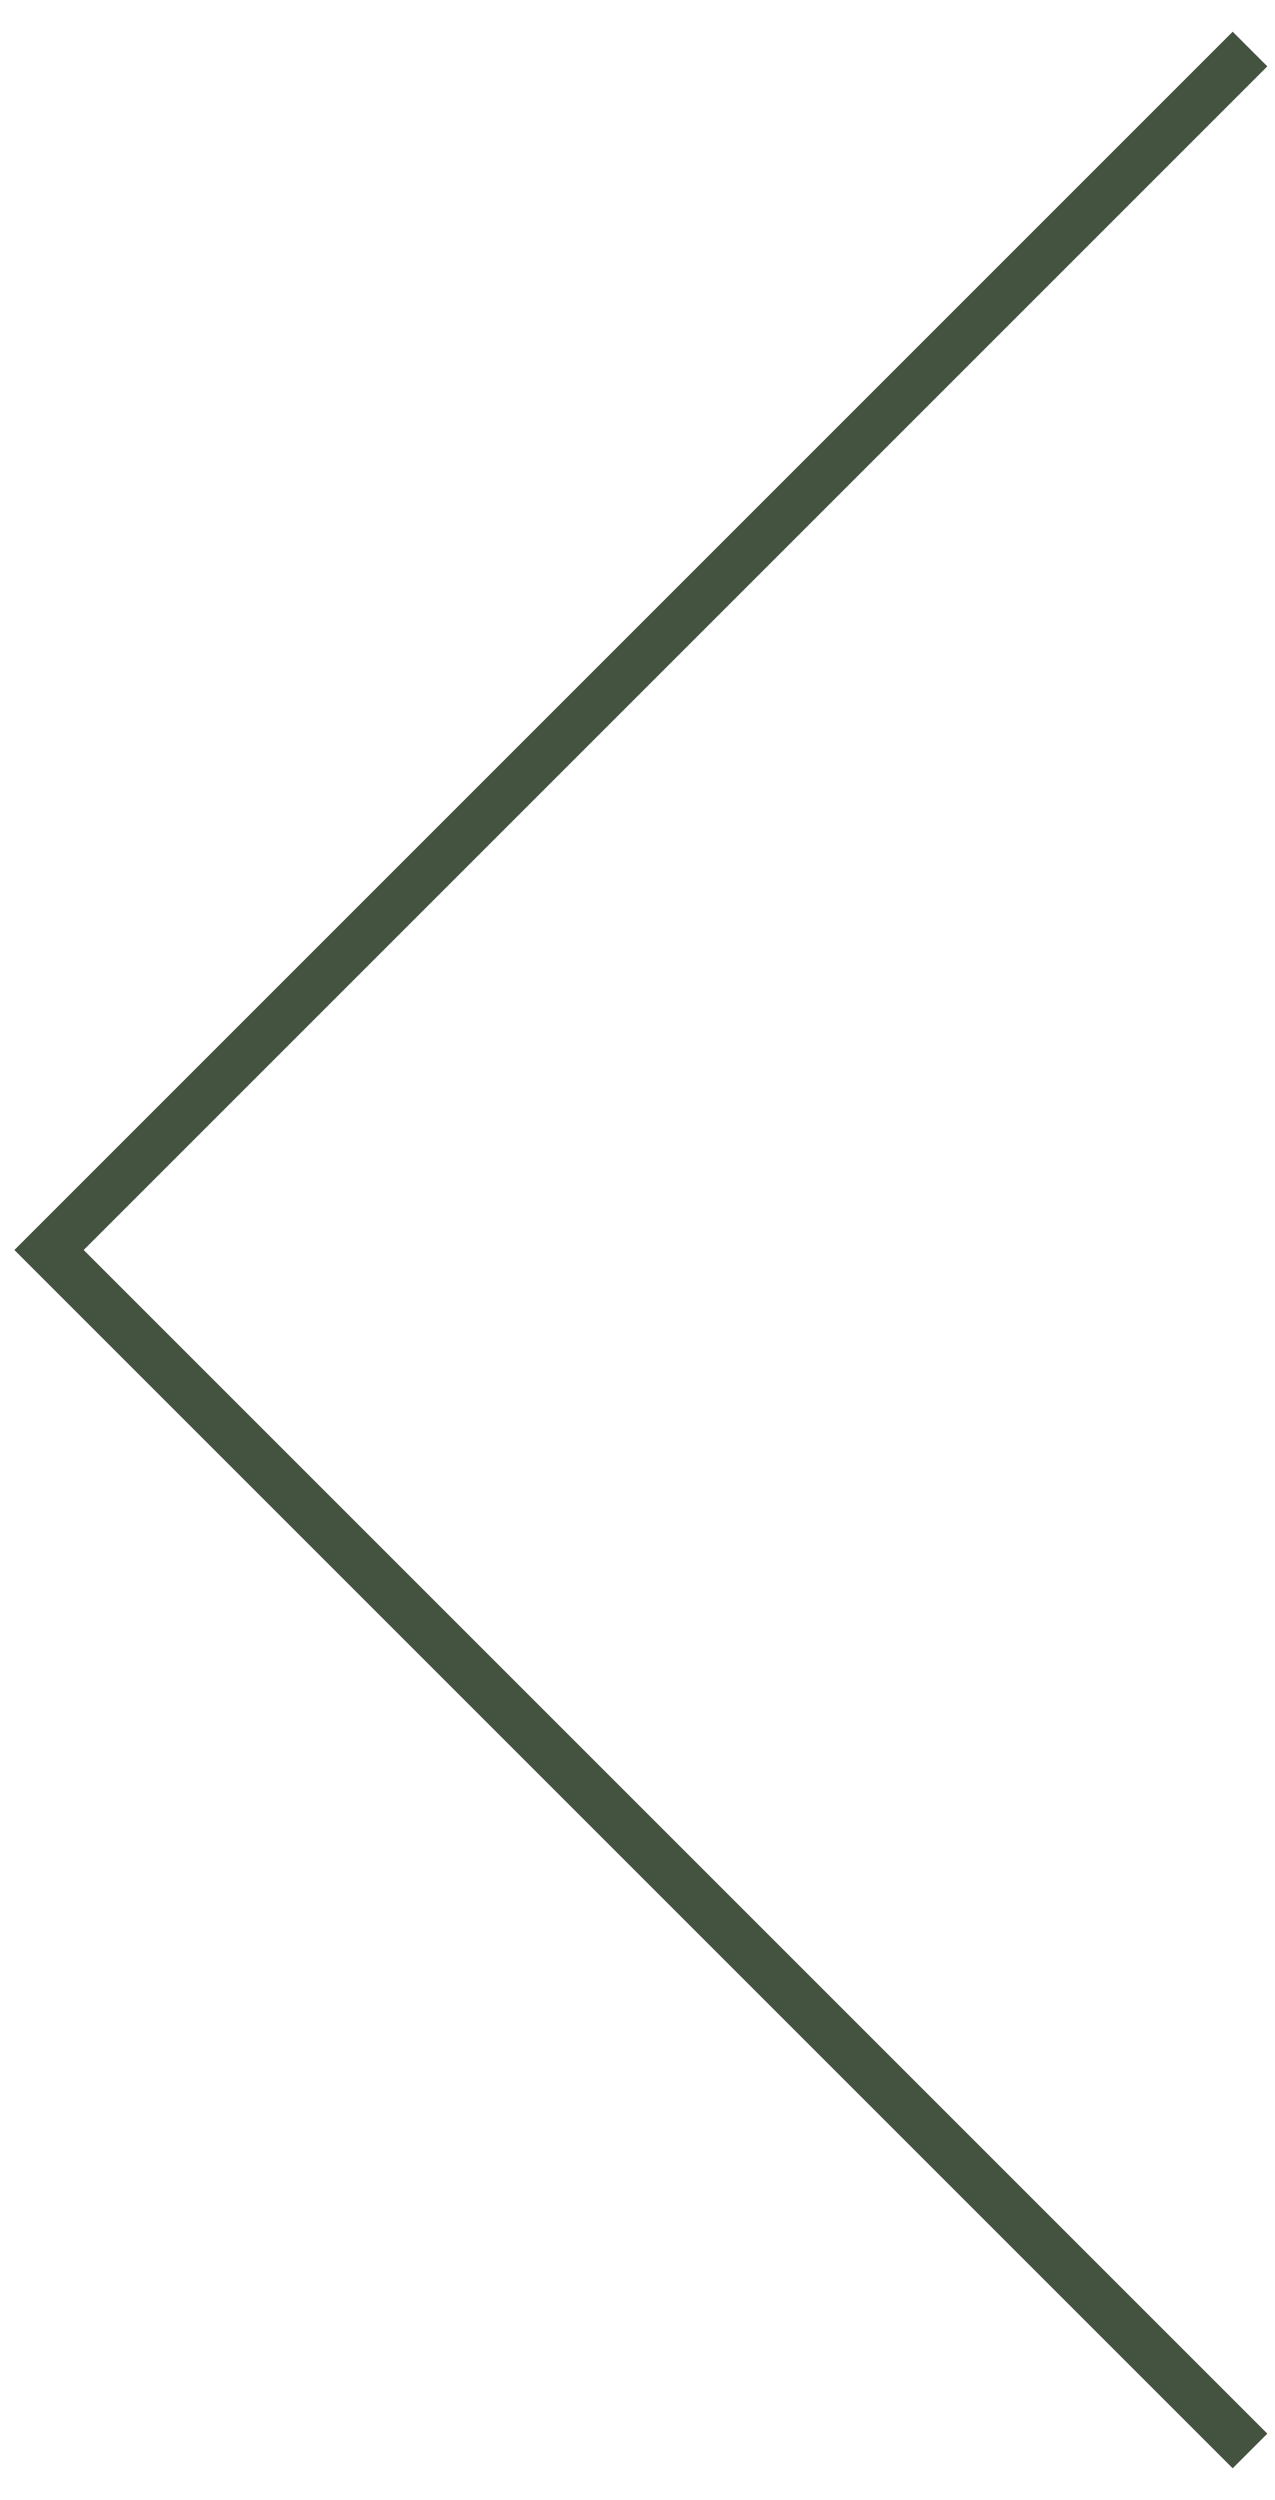
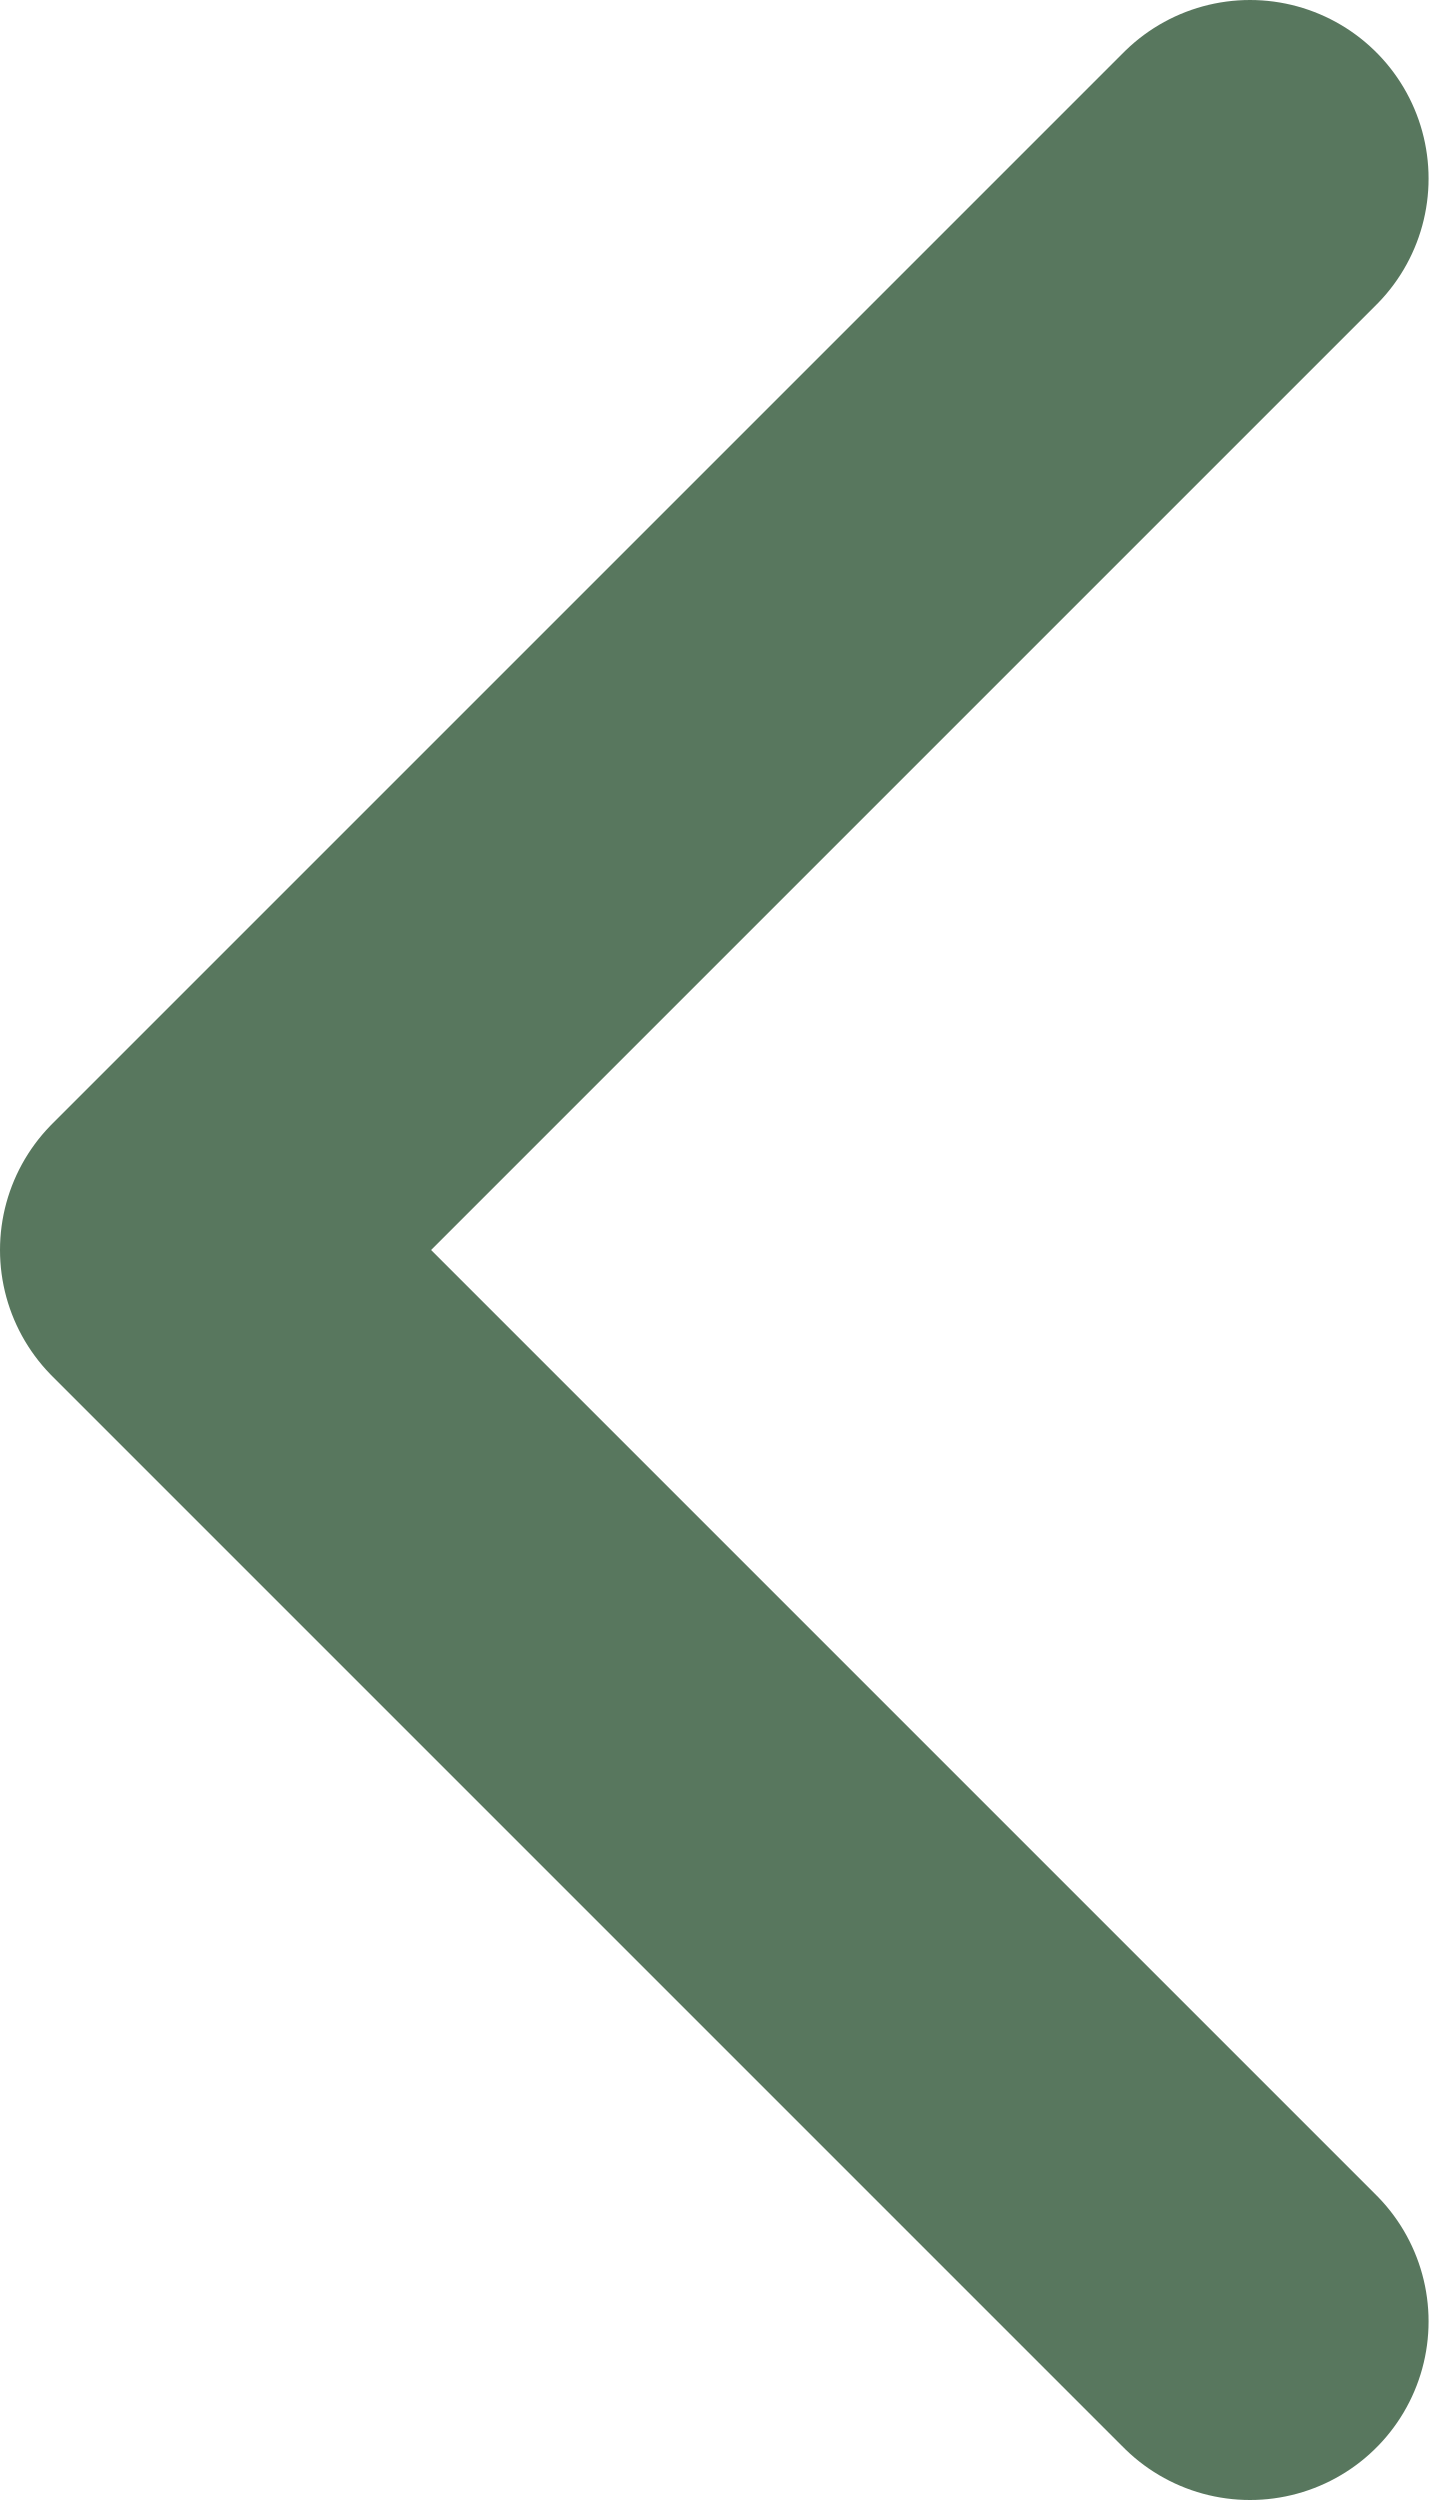
- <svg xmlns="http://www.w3.org/2000/svg" width="26" height="51" viewBox="0 0 26 51" fill="none">
-   <path d="M25.5 1L1 25.5L25.5 50" stroke="#445340" />
+ <svg xmlns="http://www.w3.org/2000/svg" width="8" height="14" viewBox="0 0 8 14" fill="none">
+   <path d="M7 13L1 7L7 1" stroke="#58775e" stroke-width="2" stroke-linecap="round" stroke-linejoin="round" />
</svg>
